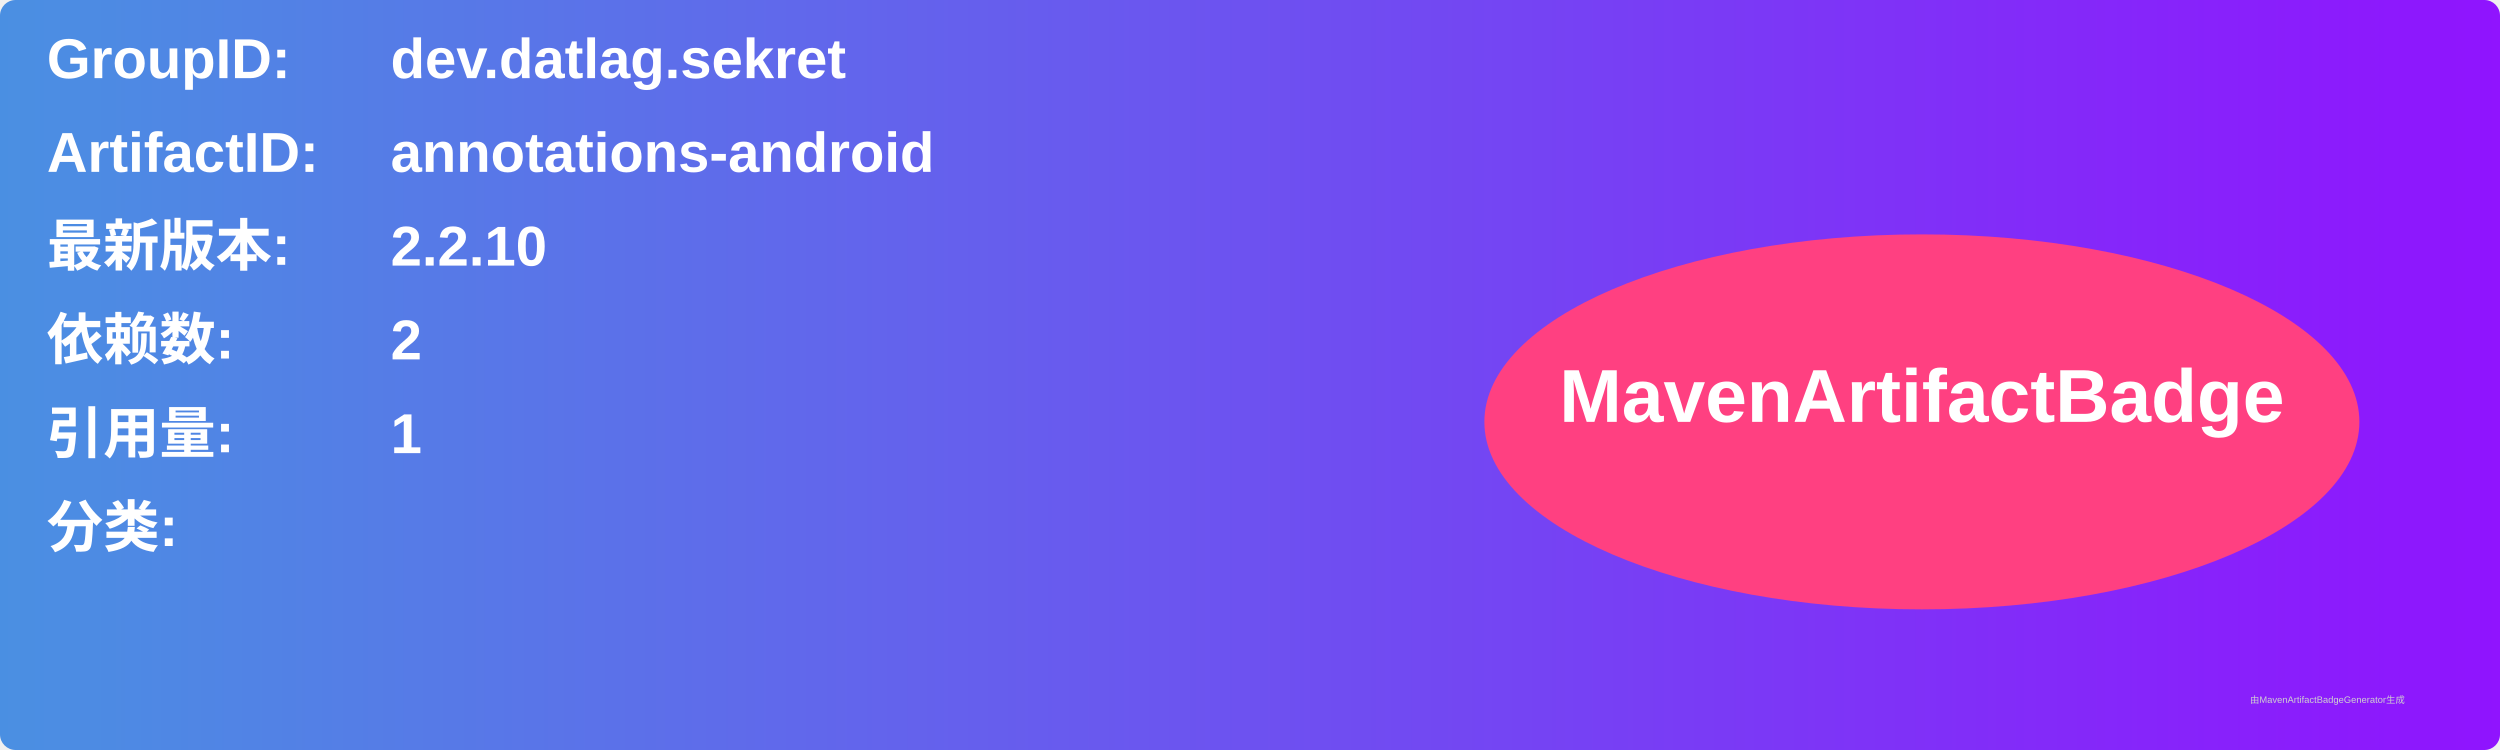
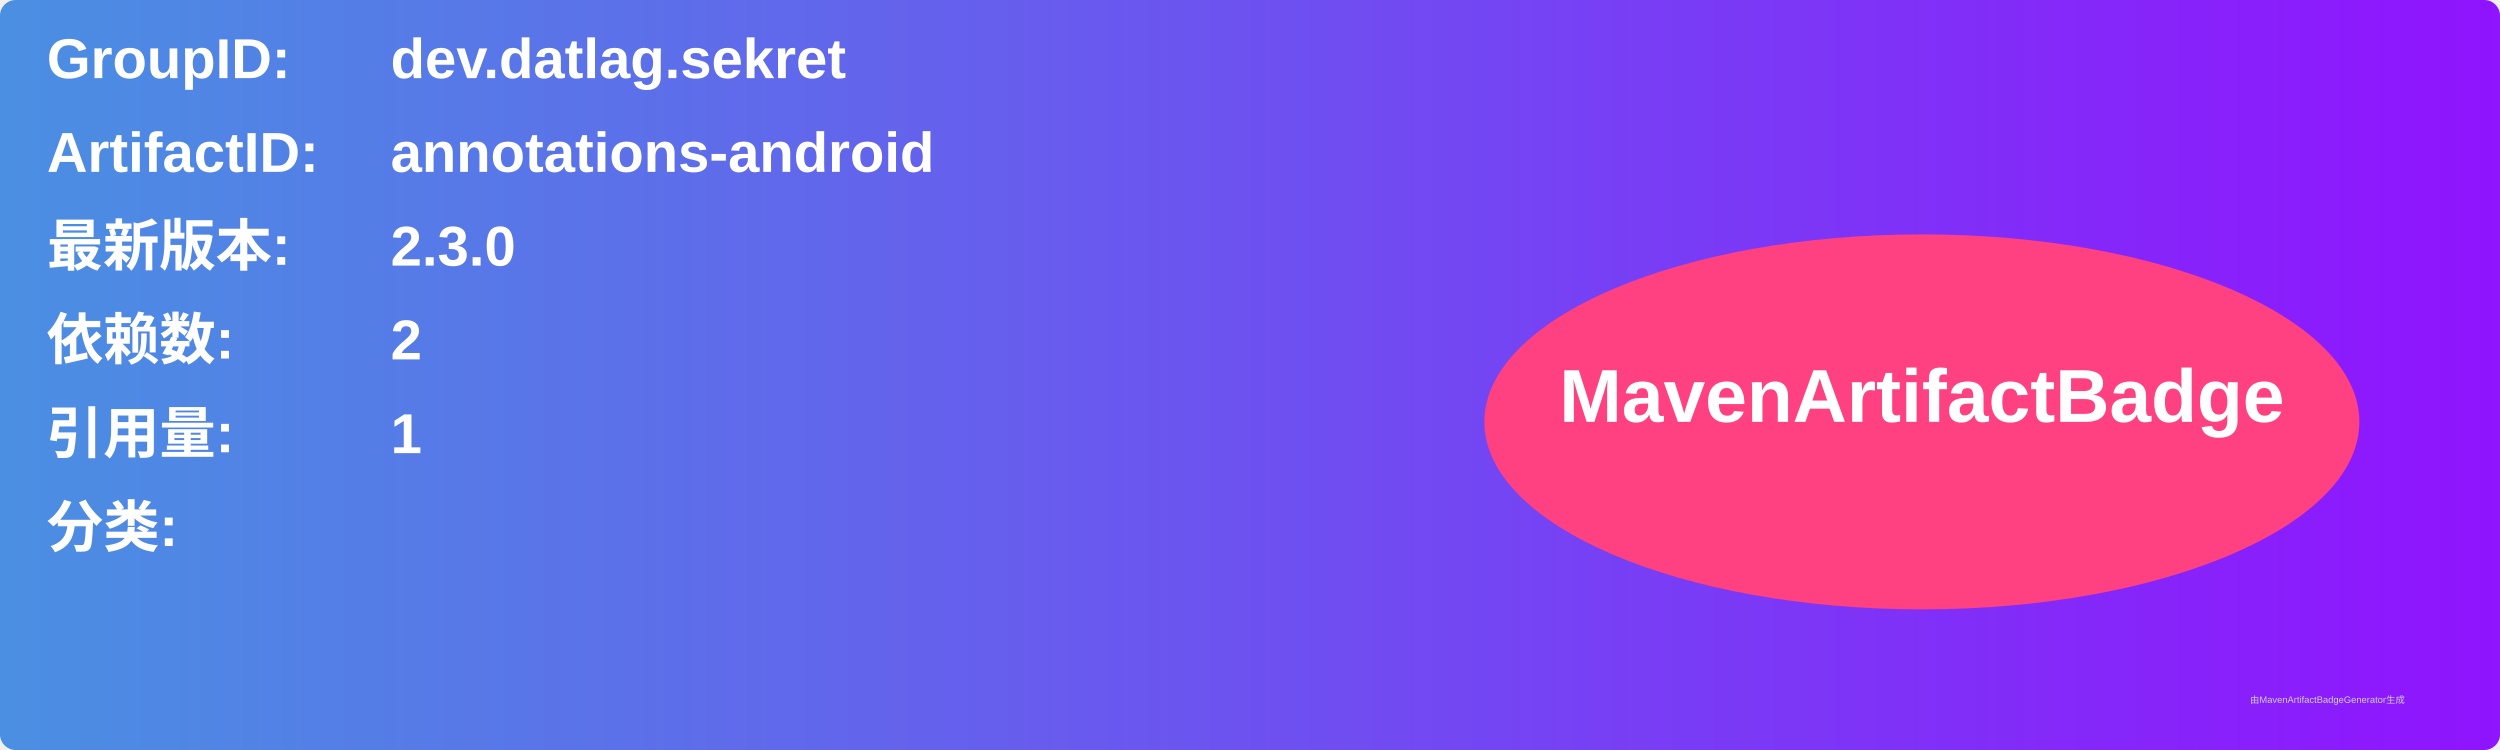
<svg xmlns="http://www.w3.org/2000/svg" width="800" height="240" viewBox="0 0 800 240">
  <linearGradient id="grad" x1="0%" y1="0%" x2="100%" y2="0%">
    <stop offset="0%" stop-color="#4a90e2" />
    <stop offset="100%" stop-color="#9013fe" />
  </linearGradient>
  <rect width="100%" height="100%" rx="5" ry="5" fill="url(#grad)" />
  <g transform="translate(15, 15)">
    <text x="0" y="10" font-family="Arial" font-size="18" fill="white" font-weight="bold" width="260">GroupID:</text>
    <text x="110" y="10" font-family="Arial" font-size="18" fill="white" font-weight="bold" width="460">dev.datlag.sekret</text>
    <text x="0" y="40" font-family="Arial" font-size="18" fill="white" font-weight="bold" width="260">ArtifactID:</text>
    <text x="110" y="40" font-family="Arial" font-size="18" fill="white" font-weight="bold" width="460">annotations-android</text>
    <text x="0" y="70" font-family="Arial" font-size="18" fill="white" font-weight="bold">最新版本:</text>
    <text x="110" y="70" font-family="Arial" font-size="18" fill="white" font-weight="bold">
-       <tspan font-weight="bold">2.2.10</tspan>
+       <tspan font-weight="bold">2.3.0</tspan>
    </text>
    <text x="0" y="100" font-family="Arial" font-size="18" fill="white" font-weight="bold">依赖数: </text>
    <text x="110" y="100" font-family="Arial" font-size="18" fill="white">
      <tspan font-weight="bold">2</tspan>
    </text>
    <text x="0" y="130" font-family="Arial" font-size="18" fill="white" font-weight="bold">引用量: </text>
    <text x="110" y="130" font-family="Arial" font-size="18" fill="white">
      <tspan font-weight="bold">1</tspan>
    </text>
    <text x="0" y="160" font-family="Arial" font-size="18" fill="white" font-weight="bold">分类:</text>
    <text x="10" y="190" font-family="Arial" font-size="10" fill="white">
      <tspan font-weight="bold" />
    </text>
    <ellipse cx="600" cy="120" rx="140" ry="60" fill="#ff4081" />
    <text x="600" y="120" text-anchor="middle" font-family="Arial" font-size="24" fill="white" font-weight="bold">MavenArtifactBadge</text>
  </g>
  <text x="720" y="225" font-family="Arial" font-size="3" fill="#d0d0d0">由MavenArtifactBadgeGenerator生成</text>
</svg>
